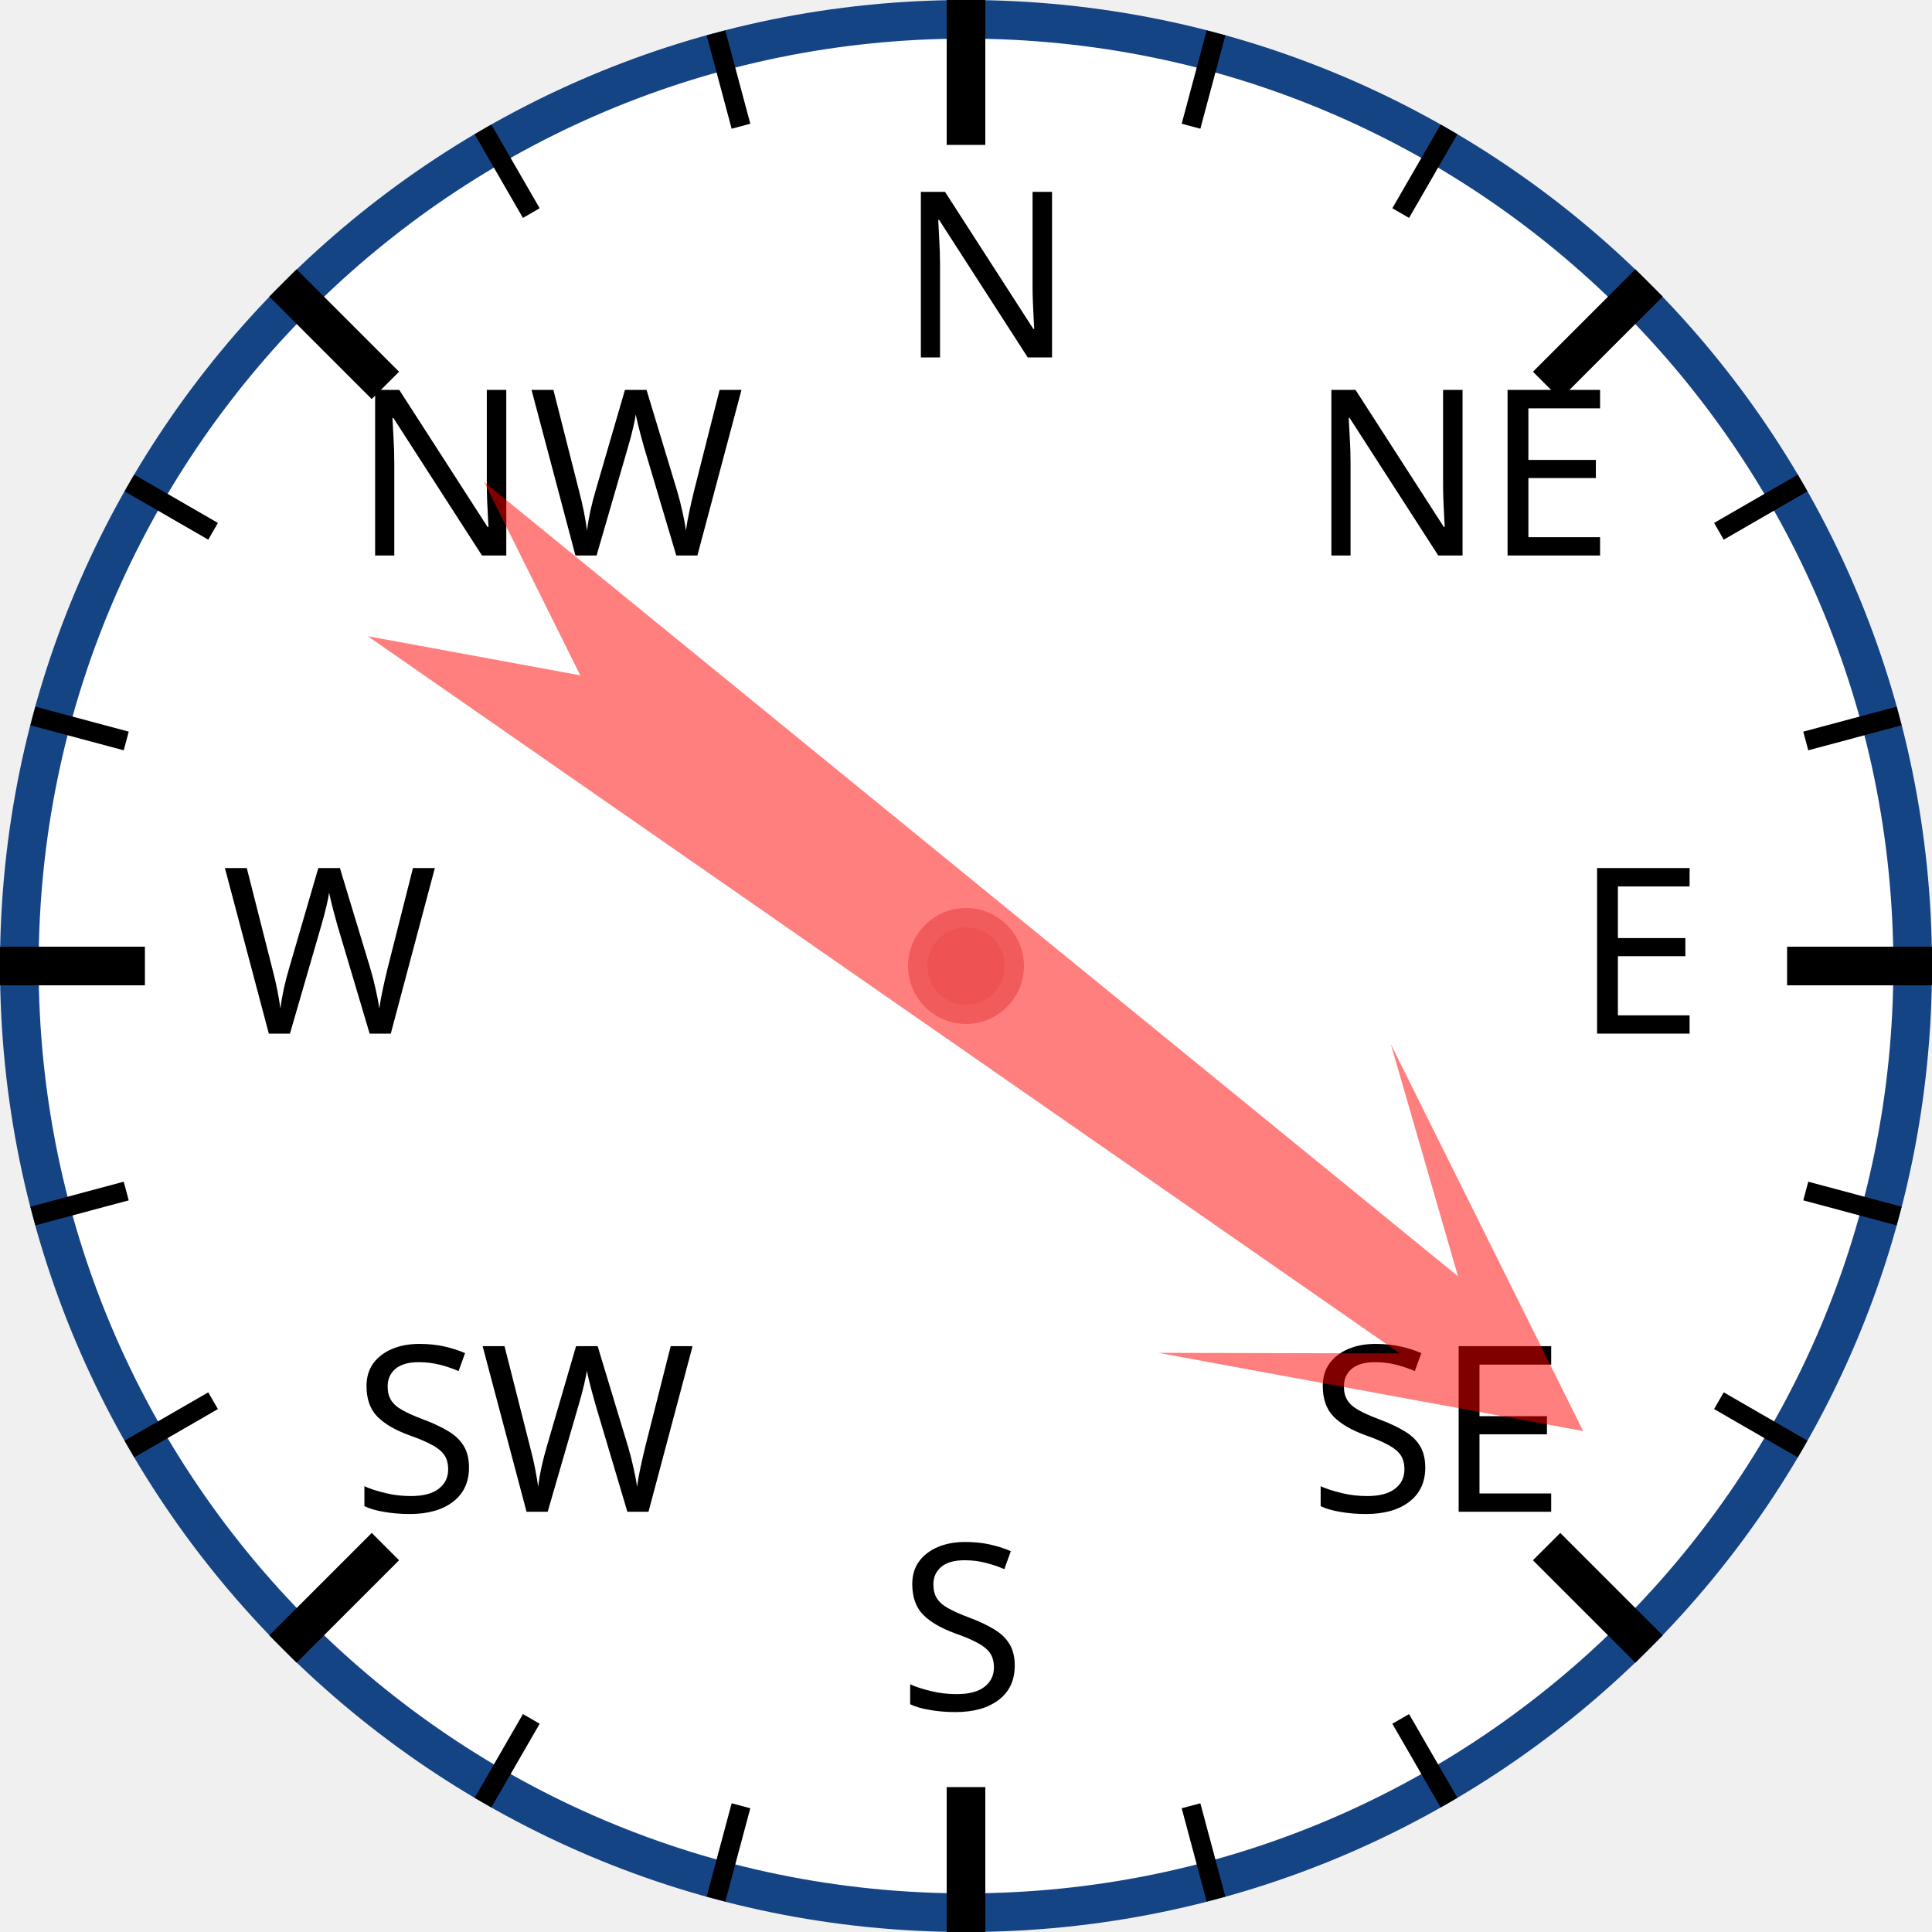
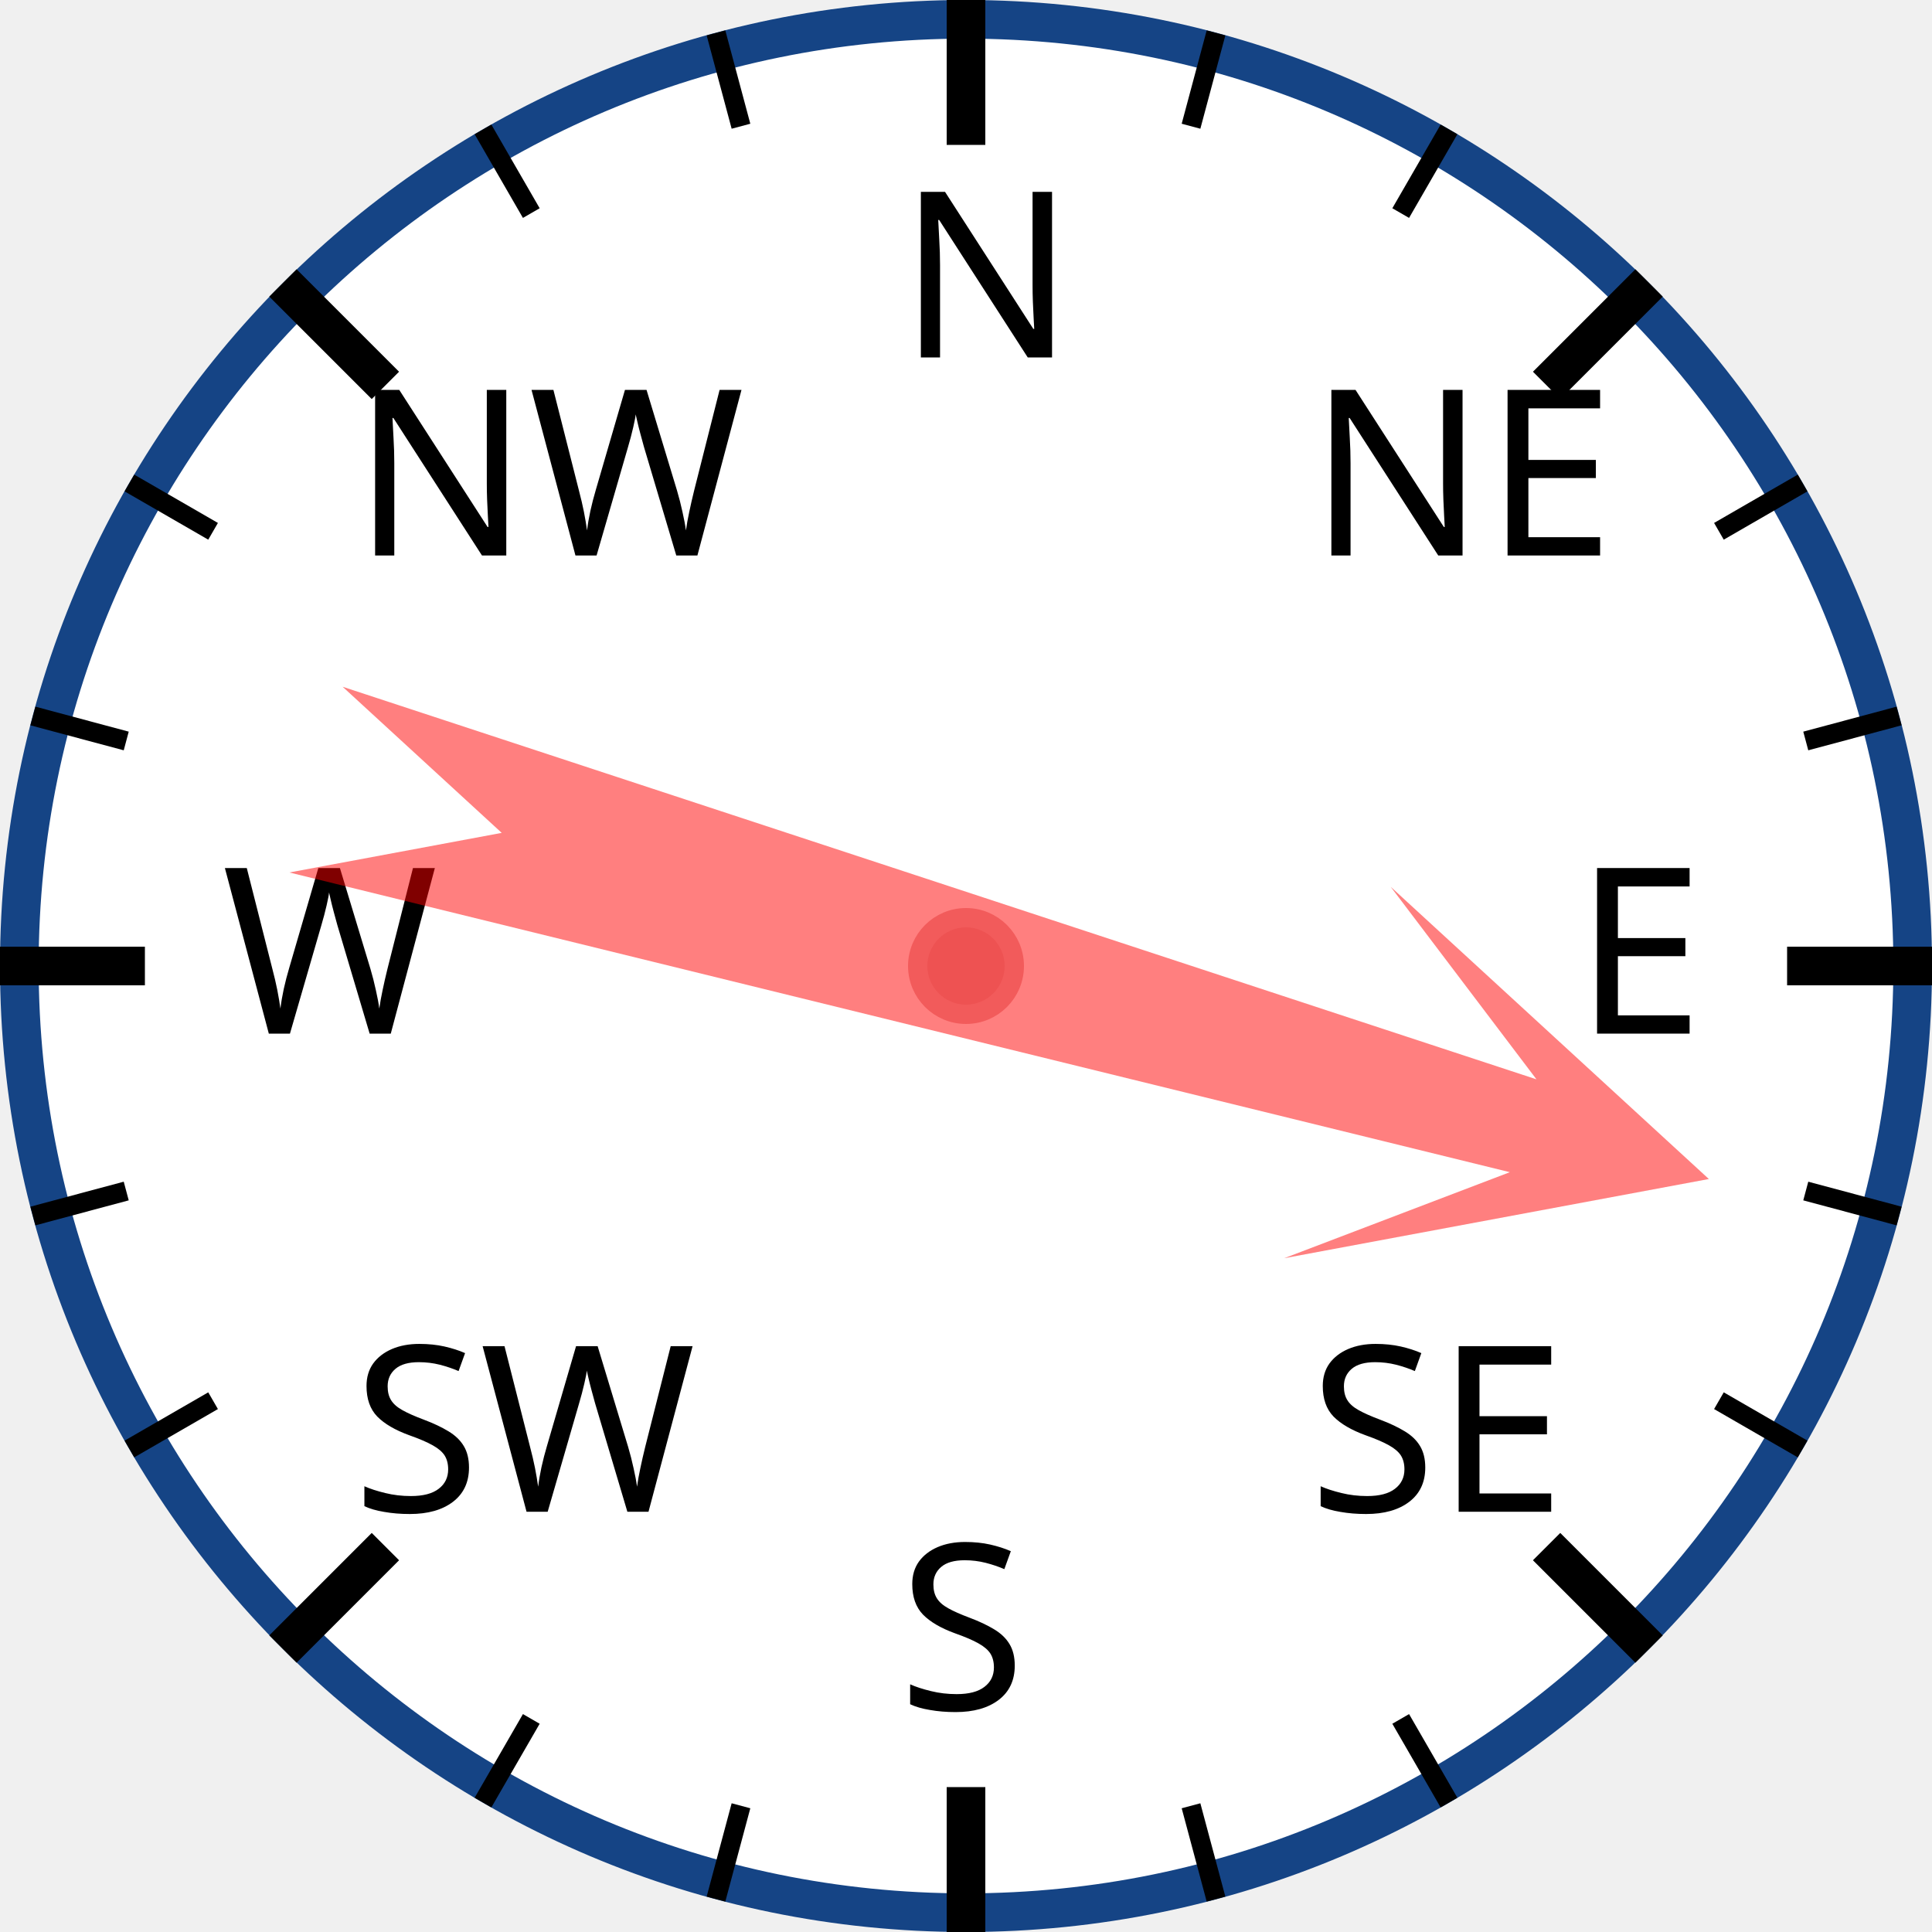
<svg xmlns="http://www.w3.org/2000/svg" width="120px" height="120px" viewBox="0 0 200 200">
  <circle cx="100" cy="100" r="98" style="fill: white; stroke: #154485; stroke-width: 4;" />
  <text x="93.0" y="37.0" style="font-family: sans-serif; font-size: 18pt;">N</text>
  <line x1="100.0" y1="0.0" x2="100.0" y2="15.0" style="stroke: black; stroke-width: 4;" />
  <line x1="74.118" y1="3.407" x2="76.706" y2="13.067" style="stroke: black; stroke-width: 2;" />
  <line x1="50" y1="13.397" x2="55" y2="22.058" style="stroke: black; stroke-width: 2;" />
  <text x="36.503" y="57.503" style="font-family: sans-serif; font-size: 18pt;">NW</text>
  <line x1="29.289" y1="29.289" x2="39.896" y2="39.896" style="stroke: black; stroke-width: 4;" />
  <line x1="13.397" y1="50" x2="22.058" y2="55" style="stroke: black; stroke-width: 2;" />
  <line x1="3.407" y1="74.118" x2="13.067" y2="76.706" style="stroke: black; stroke-width: 2;" />
  <text x="23.0" y="107.0" style="font-family: sans-serif; font-size: 18pt;">W</text>
  <line x1="0.0" y1="100.0" x2="15.0" y2="100.0" style="stroke: black; stroke-width: 4;" />
  <line x1="3.407" y1="125.882" x2="13.067" y2="123.294" style="stroke: black; stroke-width: 2;" />
  <line x1="13.397" y1="150" x2="22.058" y2="145" style="stroke: black; stroke-width: 2;" />
  <text x="36.503" y="156.497" style="font-family: sans-serif; font-size: 18pt;">SW</text>
  <line x1="29.289" y1="170.711" x2="39.896" y2="160.104" style="stroke: black; stroke-width: 4;" />
  <line x1="50" y1="186.603" x2="55" y2="177.942" style="stroke: black; stroke-width: 2;" />
  <line x1="74.118" y1="196.593" x2="76.706" y2="186.933" style="stroke: black; stroke-width: 2;" />
  <text x="93" y="177.0" style="font-family: sans-serif; font-size: 18pt;">S</text>
  <line x1="100" y1="200.0" x2="100" y2="185.0" style="stroke: black; stroke-width: 4;" />
  <line x1="125.882" y1="196.593" x2="123.294" y2="186.933" style="stroke: black; stroke-width: 2;" />
  <line x1="150.0" y1="186.603" x2="145.0" y2="177.942" style="stroke: black; stroke-width: 2;" />
  <text x="135.497" y="156.497" style="font-family: sans-serif; font-size: 18pt;">SE</text>
  <line x1="170.711" y1="170.711" x2="160.104" y2="160.104" style="stroke: black; stroke-width: 4;" />
  <line x1="186.603" y1="150" x2="177.942" y2="145" style="stroke: black; stroke-width: 2;" />
  <line x1="196.593" y1="125.882" x2="186.933" y2="123.294" style="stroke: black; stroke-width: 2;" />
  <text x="163.0" y="107" style="font-family: sans-serif; font-size: 18pt;">E</text>
  <line x1="200.0" y1="100" x2="185.0" y2="100" style="stroke: black; stroke-width: 4;" />
  <line x1="196.593" y1="74.118" x2="186.933" y2="76.706" style="stroke: black; stroke-width: 2;" />
  <line x1="186.603" y1="50" x2="177.942" y2="55" style="stroke: black; stroke-width: 2;" />
  <text x="135.497" y="57.503" style="font-family: sans-serif; font-size: 18pt;">NE</text>
  <line x1="170.711" y1="29.289" x2="160.104" y2="39.896" style="stroke: black; stroke-width: 4;" />
  <line x1="150" y1="13.397" x2="145" y2="22.058" style="stroke: black; stroke-width: 2;" />
  <line x1="125.882" y1="3.407" x2="123.294" y2="13.067" style="stroke: black; stroke-width: 2;" />
-   <polygon points="100 20 120 60 105 40 110 170 100 150 90 170 95 40 80 60" style="fill: red; fill-opacity: 0.5;" transform="rotate(127,100,100)" />
+   <polygon points="100 20 120 60 105 40 110 170 100 150 90 170 95 40 80 60" style="fill: red; fill-opacity: 0.5;" transform="rotate(106,100,100)" />
  <circle cx="100" cy="100" r="5" style="fill: #EE5252; stroke: #F25B5B; stroke-width: 2;" />
</svg>
